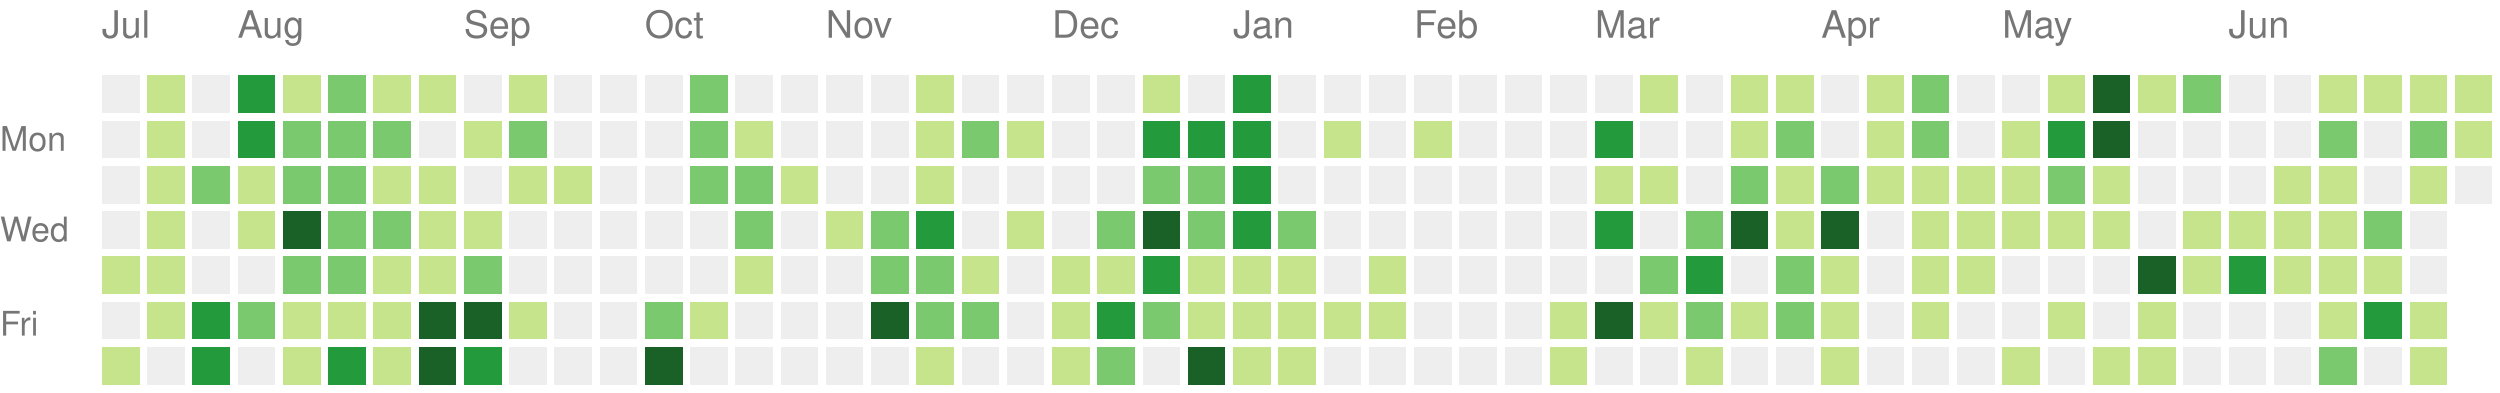
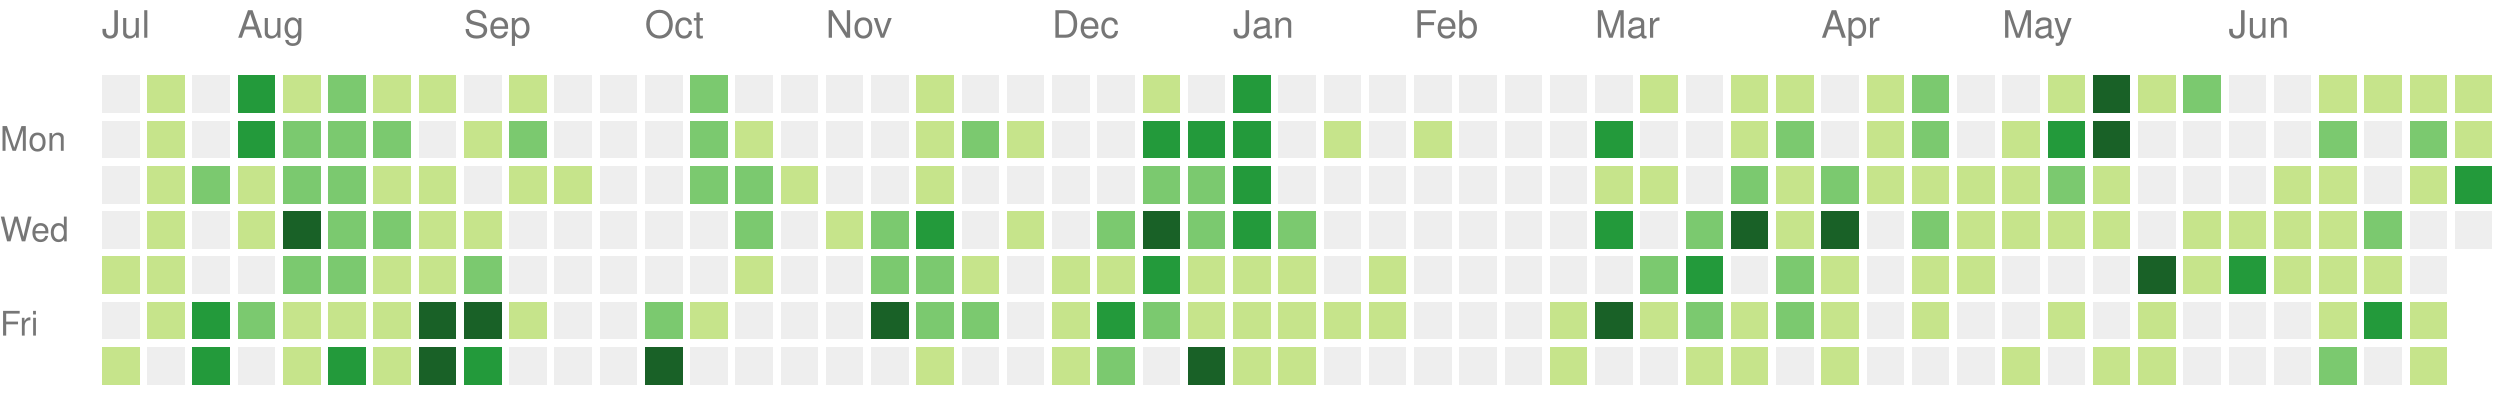
<svg xmlns="http://www.w3.org/2000/svg" version="1.1" width="663" height="104">
  <rect style="fill:#eeeeee;shape-rendering:crispedges;" data-score="0" data-date="2025-07-13" x="27" y="20" width="10" height="10" />
  <rect style="fill:#c6e48b;shape-rendering:crispedges;" data-score="1" data-date="2025-07-20" x="39" y="20" width="10" height="10" />
  <rect style="fill:#eeeeee;shape-rendering:crispedges;" data-score="0" data-date="2025-07-27" x="51" y="20" width="10" height="10" />
  <rect style="fill:#239a3b;shape-rendering:crispedges;" data-score="3" data-date="2025-08-03" x="63" y="20" width="10" height="10" />
  <rect style="fill:#c6e48b;shape-rendering:crispedges;" data-score="1" data-date="2025-08-10" x="75" y="20" width="10" height="10" />
  <rect style="fill:#7bc96f;shape-rendering:crispedges;" data-score="2" data-date="2025-08-17" x="87" y="20" width="10" height="10" />
  <rect style="fill:#c6e48b;shape-rendering:crispedges;" data-score="1" data-date="2025-08-24" x="99" y="20" width="10" height="10" />
  <rect style="fill:#c6e48b;shape-rendering:crispedges;" data-score="1" data-date="2025-08-31" x="111" y="20" width="10" height="10" />
  <rect style="fill:#eeeeee;shape-rendering:crispedges;" data-score="0" data-date="2025-09-07" x="123" y="20" width="10" height="10" />
  <rect style="fill:#c6e48b;shape-rendering:crispedges;" data-score="1" data-date="2025-09-14" x="135" y="20" width="10" height="10" />
  <rect style="fill:#eeeeee;shape-rendering:crispedges;" data-score="0" data-date="2025-09-21" x="147" y="20" width="10" height="10" />
  <rect style="fill:#eeeeee;shape-rendering:crispedges;" data-score="0" data-date="2025-09-28" x="159" y="20" width="10" height="10" />
  <rect style="fill:#eeeeee;shape-rendering:crispedges;" data-score="0" data-date="2025-10-05" x="171" y="20" width="10" height="10" />
  <rect style="fill:#7bc96f;shape-rendering:crispedges;" data-score="2" data-date="2025-10-12" x="183" y="20" width="10" height="10" />
  <rect style="fill:#eeeeee;shape-rendering:crispedges;" data-score="0" data-date="2025-10-19" x="195" y="20" width="10" height="10" />
  <rect style="fill:#eeeeee;shape-rendering:crispedges;" data-score="0" data-date="2025-10-26" x="207" y="20" width="10" height="10" />
  <rect style="fill:#eeeeee;shape-rendering:crispedges;" data-score="0" data-date="2025-11-02" x="219" y="20" width="10" height="10" />
  <rect style="fill:#eeeeee;shape-rendering:crispedges;" data-score="0" data-date="2025-11-09" x="231" y="20" width="10" height="10" />
  <rect style="fill:#c6e48b;shape-rendering:crispedges;" data-score="1" data-date="2025-11-16" x="243" y="20" width="10" height="10" />
  <rect style="fill:#eeeeee;shape-rendering:crispedges;" data-score="0" data-date="2025-11-23" x="255" y="20" width="10" height="10" />
  <rect style="fill:#eeeeee;shape-rendering:crispedges;" data-score="0" data-date="2025-11-30" x="267" y="20" width="10" height="10" />
  <rect style="fill:#eeeeee;shape-rendering:crispedges;" data-score="0" data-date="2025-12-07" x="279" y="20" width="10" height="10" />
  <rect style="fill:#eeeeee;shape-rendering:crispedges;" data-score="0" data-date="2025-12-14" x="291" y="20" width="10" height="10" />
  <rect style="fill:#c6e48b;shape-rendering:crispedges;" data-score="1" data-date="2025-12-21" x="303" y="20" width="10" height="10" />
  <rect style="fill:#eeeeee;shape-rendering:crispedges;" data-score="0" data-date="2025-12-28" x="315" y="20" width="10" height="10" />
  <rect style="fill:#239a3b;shape-rendering:crispedges;" data-score="3" data-date="2026-01-04" x="327" y="20" width="10" height="10" />
  <rect style="fill:#eeeeee;shape-rendering:crispedges;" data-score="0" data-date="2026-01-11" x="339" y="20" width="10" height="10" />
  <rect style="fill:#eeeeee;shape-rendering:crispedges;" data-score="0" data-date="2026-01-18" x="351" y="20" width="10" height="10" />
  <rect style="fill:#eeeeee;shape-rendering:crispedges;" data-score="0" data-date="2026-01-25" x="363" y="20" width="10" height="10" />
  <rect style="fill:#eeeeee;shape-rendering:crispedges;" data-score="0" data-date="2026-02-01" x="375" y="20" width="10" height="10" />
  <rect style="fill:#eeeeee;shape-rendering:crispedges;" data-score="0" data-date="2026-02-08" x="387" y="20" width="10" height="10" />
  <rect style="fill:#eeeeee;shape-rendering:crispedges;" data-score="0" data-date="2026-02-15" x="399" y="20" width="10" height="10" />
  <rect style="fill:#eeeeee;shape-rendering:crispedges;" data-score="0" data-date="2026-02-22" x="411" y="20" width="10" height="10" />
  <rect style="fill:#eeeeee;shape-rendering:crispedges;" data-score="0" data-date="2026-03-01" x="423" y="20" width="10" height="10" />
  <rect style="fill:#c6e48b;shape-rendering:crispedges;" data-score="1" data-date="2026-03-08" x="435" y="20" width="10" height="10" />
  <rect style="fill:#eeeeee;shape-rendering:crispedges;" data-score="0" data-date="2026-03-15" x="447" y="20" width="10" height="10" />
  <rect style="fill:#c6e48b;shape-rendering:crispedges;" data-score="1" data-date="2026-03-22" x="459" y="20" width="10" height="10" />
  <rect style="fill:#c6e48b;shape-rendering:crispedges;" data-score="1" data-date="2026-03-29" x="471" y="20" width="10" height="10" />
  <rect style="fill:#eeeeee;shape-rendering:crispedges;" data-score="0" data-date="2026-04-05" x="483" y="20" width="10" height="10" />
  <rect style="fill:#c6e48b;shape-rendering:crispedges;" data-score="1" data-date="2026-04-12" x="495" y="20" width="10" height="10" />
  <rect style="fill:#7bc96f;shape-rendering:crispedges;" data-score="2" data-date="2026-04-19" x="507" y="20" width="10" height="10" />
  <rect style="fill:#eeeeee;shape-rendering:crispedges;" data-score="0" data-date="2026-04-26" x="519" y="20" width="10" height="10" />
  <rect style="fill:#eeeeee;shape-rendering:crispedges;" data-score="0" data-date="2026-05-03" x="531" y="20" width="10" height="10" />
  <rect style="fill:#c6e48b;shape-rendering:crispedges;" data-score="1" data-date="2026-05-10" x="543" y="20" width="10" height="10" />
  <rect style="fill:#196127;shape-rendering:crispedges;" data-score="4" data-date="2026-05-17" x="555" y="20" width="10" height="10" />
  <rect style="fill:#c6e48b;shape-rendering:crispedges;" data-score="1" data-date="2026-05-24" x="567" y="20" width="10" height="10" />
  <rect style="fill:#7bc96f;shape-rendering:crispedges;" data-score="2" data-date="2026-05-31" x="579" y="20" width="10" height="10" />
  <rect style="fill:#eeeeee;shape-rendering:crispedges;" data-score="0" data-date="2026-06-07" x="591" y="20" width="10" height="10" />
  <rect style="fill:#eeeeee;shape-rendering:crispedges;" data-score="0" data-date="2026-06-14" x="603" y="20" width="10" height="10" />
  <rect style="fill:#c6e48b;shape-rendering:crispedges;" data-score="1" data-date="2026-06-21" x="615" y="20" width="10" height="10" />
  <rect style="fill:#c6e48b;shape-rendering:crispedges;" data-score="1" data-date="2026-06-28" x="627" y="20" width="10" height="10" />
  <rect style="fill:#c6e48b;shape-rendering:crispedges;" data-score="1" data-date="2026-07-05" x="639" y="20" width="10" height="10" />
  <rect style="fill:#c6e48b;shape-rendering:crispedges;" data-score="1" data-date="2026-07-12" x="651" y="20" width="10" height="10" />
  <rect style="fill:#eeeeee;shape-rendering:crispedges;" data-score="0" data-date="2025-07-14" x="27" y="32" width="10" height="10" />
  <rect style="fill:#c6e48b;shape-rendering:crispedges;" data-score="1" data-date="2025-07-21" x="39" y="32" width="10" height="10" />
  <rect style="fill:#eeeeee;shape-rendering:crispedges;" data-score="0" data-date="2025-07-28" x="51" y="32" width="10" height="10" />
  <rect style="fill:#239a3b;shape-rendering:crispedges;" data-score="3" data-date="2025-08-04" x="63" y="32" width="10" height="10" />
  <rect style="fill:#7bc96f;shape-rendering:crispedges;" data-score="2" data-date="2025-08-11" x="75" y="32" width="10" height="10" />
  <rect style="fill:#7bc96f;shape-rendering:crispedges;" data-score="2" data-date="2025-08-18" x="87" y="32" width="10" height="10" />
  <rect style="fill:#7bc96f;shape-rendering:crispedges;" data-score="2" data-date="2025-08-25" x="99" y="32" width="10" height="10" />
  <rect style="fill:#eeeeee;shape-rendering:crispedges;" data-score="0" data-date="2025-09-01" x="111" y="32" width="10" height="10" />
  <rect style="fill:#c6e48b;shape-rendering:crispedges;" data-score="1" data-date="2025-09-08" x="123" y="32" width="10" height="10" />
  <rect style="fill:#7bc96f;shape-rendering:crispedges;" data-score="2" data-date="2025-09-15" x="135" y="32" width="10" height="10" />
  <rect style="fill:#eeeeee;shape-rendering:crispedges;" data-score="0" data-date="2025-09-22" x="147" y="32" width="10" height="10" />
  <rect style="fill:#eeeeee;shape-rendering:crispedges;" data-score="0" data-date="2025-09-29" x="159" y="32" width="10" height="10" />
  <rect style="fill:#eeeeee;shape-rendering:crispedges;" data-score="0" data-date="2025-10-06" x="171" y="32" width="10" height="10" />
  <rect style="fill:#7bc96f;shape-rendering:crispedges;" data-score="2" data-date="2025-10-13" x="183" y="32" width="10" height="10" />
  <rect style="fill:#c6e48b;shape-rendering:crispedges;" data-score="1" data-date="2025-10-20" x="195" y="32" width="10" height="10" />
  <rect style="fill:#eeeeee;shape-rendering:crispedges;" data-score="0" data-date="2025-10-27" x="207" y="32" width="10" height="10" />
  <rect style="fill:#eeeeee;shape-rendering:crispedges;" data-score="0" data-date="2025-11-03" x="219" y="32" width="10" height="10" />
  <rect style="fill:#eeeeee;shape-rendering:crispedges;" data-score="0" data-date="2025-11-10" x="231" y="32" width="10" height="10" />
  <rect style="fill:#c6e48b;shape-rendering:crispedges;" data-score="1" data-date="2025-11-17" x="243" y="32" width="10" height="10" />
  <rect style="fill:#7bc96f;shape-rendering:crispedges;" data-score="2" data-date="2025-11-24" x="255" y="32" width="10" height="10" />
  <rect style="fill:#c6e48b;shape-rendering:crispedges;" data-score="1" data-date="2025-12-01" x="267" y="32" width="10" height="10" />
  <rect style="fill:#eeeeee;shape-rendering:crispedges;" data-score="0" data-date="2025-12-08" x="279" y="32" width="10" height="10" />
  <rect style="fill:#eeeeee;shape-rendering:crispedges;" data-score="0" data-date="2025-12-15" x="291" y="32" width="10" height="10" />
  <rect style="fill:#239a3b;shape-rendering:crispedges;" data-score="3" data-date="2025-12-22" x="303" y="32" width="10" height="10" />
  <rect style="fill:#239a3b;shape-rendering:crispedges;" data-score="3" data-date="2025-12-29" x="315" y="32" width="10" height="10" />
  <rect style="fill:#239a3b;shape-rendering:crispedges;" data-score="3" data-date="2026-01-05" x="327" y="32" width="10" height="10" />
  <rect style="fill:#eeeeee;shape-rendering:crispedges;" data-score="0" data-date="2026-01-12" x="339" y="32" width="10" height="10" />
  <rect style="fill:#c6e48b;shape-rendering:crispedges;" data-score="1" data-date="2026-01-19" x="351" y="32" width="10" height="10" />
  <rect style="fill:#eeeeee;shape-rendering:crispedges;" data-score="0" data-date="2026-01-26" x="363" y="32" width="10" height="10" />
  <rect style="fill:#c6e48b;shape-rendering:crispedges;" data-score="1" data-date="2026-02-02" x="375" y="32" width="10" height="10" />
  <rect style="fill:#eeeeee;shape-rendering:crispedges;" data-score="0" data-date="2026-02-09" x="387" y="32" width="10" height="10" />
  <rect style="fill:#eeeeee;shape-rendering:crispedges;" data-score="0" data-date="2026-02-16" x="399" y="32" width="10" height="10" />
  <rect style="fill:#eeeeee;shape-rendering:crispedges;" data-score="0" data-date="2026-02-23" x="411" y="32" width="10" height="10" />
  <rect style="fill:#239a3b;shape-rendering:crispedges;" data-score="3" data-date="2026-03-02" x="423" y="32" width="10" height="10" />
  <rect style="fill:#eeeeee;shape-rendering:crispedges;" data-score="0" data-date="2026-03-09" x="435" y="32" width="10" height="10" />
  <rect style="fill:#eeeeee;shape-rendering:crispedges;" data-score="0" data-date="2026-03-16" x="447" y="32" width="10" height="10" />
  <rect style="fill:#c6e48b;shape-rendering:crispedges;" data-score="1" data-date="2026-03-23" x="459" y="32" width="10" height="10" />
  <rect style="fill:#7bc96f;shape-rendering:crispedges;" data-score="2" data-date="2026-03-30" x="471" y="32" width="10" height="10" />
  <rect style="fill:#eeeeee;shape-rendering:crispedges;" data-score="0" data-date="2026-04-06" x="483" y="32" width="10" height="10" />
  <rect style="fill:#c6e48b;shape-rendering:crispedges;" data-score="1" data-date="2026-04-13" x="495" y="32" width="10" height="10" />
  <rect style="fill:#7bc96f;shape-rendering:crispedges;" data-score="2" data-date="2026-04-20" x="507" y="32" width="10" height="10" />
  <rect style="fill:#eeeeee;shape-rendering:crispedges;" data-score="0" data-date="2026-04-27" x="519" y="32" width="10" height="10" />
  <rect style="fill:#c6e48b;shape-rendering:crispedges;" data-score="1" data-date="2026-05-04" x="531" y="32" width="10" height="10" />
  <rect style="fill:#239a3b;shape-rendering:crispedges;" data-score="3" data-date="2026-05-11" x="543" y="32" width="10" height="10" />
  <rect style="fill:#196127;shape-rendering:crispedges;" data-score="4" data-date="2026-05-18" x="555" y="32" width="10" height="10" />
  <rect style="fill:#eeeeee;shape-rendering:crispedges;" data-score="0" data-date="2026-05-25" x="567" y="32" width="10" height="10" />
  <rect style="fill:#eeeeee;shape-rendering:crispedges;" data-score="0" data-date="2026-06-01" x="579" y="32" width="10" height="10" />
  <rect style="fill:#eeeeee;shape-rendering:crispedges;" data-score="0" data-date="2026-06-08" x="591" y="32" width="10" height="10" />
  <rect style="fill:#eeeeee;shape-rendering:crispedges;" data-score="0" data-date="2026-06-15" x="603" y="32" width="10" height="10" />
  <rect style="fill:#7bc96f;shape-rendering:crispedges;" data-score="2" data-date="2026-06-22" x="615" y="32" width="10" height="10" />
  <rect style="fill:#eeeeee;shape-rendering:crispedges;" data-score="0" data-date="2026-06-29" x="627" y="32" width="10" height="10" />
  <rect style="fill:#7bc96f;shape-rendering:crispedges;" data-score="2" data-date="2026-07-06" x="639" y="32" width="10" height="10" />
  <rect style="fill:#c6e48b;shape-rendering:crispedges;" data-score="1" data-date="2026-07-13" x="651" y="32" width="10" height="10" />
  <rect style="fill:#eeeeee;shape-rendering:crispedges;" data-score="0" data-date="2025-07-15" x="27" y="44" width="10" height="10" />
  <rect style="fill:#c6e48b;shape-rendering:crispedges;" data-score="1" data-date="2025-07-22" x="39" y="44" width="10" height="10" />
  <rect style="fill:#7bc96f;shape-rendering:crispedges;" data-score="2" data-date="2025-07-29" x="51" y="44" width="10" height="10" />
  <rect style="fill:#c6e48b;shape-rendering:crispedges;" data-score="1" data-date="2025-08-05" x="63" y="44" width="10" height="10" />
  <rect style="fill:#7bc96f;shape-rendering:crispedges;" data-score="2" data-date="2025-08-12" x="75" y="44" width="10" height="10" />
  <rect style="fill:#7bc96f;shape-rendering:crispedges;" data-score="2" data-date="2025-08-19" x="87" y="44" width="10" height="10" />
  <rect style="fill:#c6e48b;shape-rendering:crispedges;" data-score="1" data-date="2025-08-26" x="99" y="44" width="10" height="10" />
  <rect style="fill:#c6e48b;shape-rendering:crispedges;" data-score="1" data-date="2025-09-02" x="111" y="44" width="10" height="10" />
  <rect style="fill:#eeeeee;shape-rendering:crispedges;" data-score="0" data-date="2025-09-09" x="123" y="44" width="10" height="10" />
  <rect style="fill:#c6e48b;shape-rendering:crispedges;" data-score="1" data-date="2025-09-16" x="135" y="44" width="10" height="10" />
  <rect style="fill:#c6e48b;shape-rendering:crispedges;" data-score="1" data-date="2025-09-23" x="147" y="44" width="10" height="10" />
  <rect style="fill:#eeeeee;shape-rendering:crispedges;" data-score="0" data-date="2025-09-30" x="159" y="44" width="10" height="10" />
  <rect style="fill:#eeeeee;shape-rendering:crispedges;" data-score="0" data-date="2025-10-07" x="171" y="44" width="10" height="10" />
  <rect style="fill:#7bc96f;shape-rendering:crispedges;" data-score="2" data-date="2025-10-14" x="183" y="44" width="10" height="10" />
  <rect style="fill:#7bc96f;shape-rendering:crispedges;" data-score="2" data-date="2025-10-21" x="195" y="44" width="10" height="10" />
  <rect style="fill:#c6e48b;shape-rendering:crispedges;" data-score="1" data-date="2025-10-28" x="207" y="44" width="10" height="10" />
  <rect style="fill:#eeeeee;shape-rendering:crispedges;" data-score="0" data-date="2025-11-04" x="219" y="44" width="10" height="10" />
  <rect style="fill:#eeeeee;shape-rendering:crispedges;" data-score="0" data-date="2025-11-11" x="231" y="44" width="10" height="10" />
  <rect style="fill:#c6e48b;shape-rendering:crispedges;" data-score="1" data-date="2025-11-18" x="243" y="44" width="10" height="10" />
  <rect style="fill:#eeeeee;shape-rendering:crispedges;" data-score="0" data-date="2025-11-25" x="255" y="44" width="10" height="10" />
  <rect style="fill:#eeeeee;shape-rendering:crispedges;" data-score="0" data-date="2025-12-02" x="267" y="44" width="10" height="10" />
  <rect style="fill:#eeeeee;shape-rendering:crispedges;" data-score="0" data-date="2025-12-09" x="279" y="44" width="10" height="10" />
  <rect style="fill:#eeeeee;shape-rendering:crispedges;" data-score="0" data-date="2025-12-16" x="291" y="44" width="10" height="10" />
  <rect style="fill:#7bc96f;shape-rendering:crispedges;" data-score="2" data-date="2025-12-23" x="303" y="44" width="10" height="10" />
  <rect style="fill:#7bc96f;shape-rendering:crispedges;" data-score="2" data-date="2025-12-30" x="315" y="44" width="10" height="10" />
  <rect style="fill:#239a3b;shape-rendering:crispedges;" data-score="3" data-date="2026-01-06" x="327" y="44" width="10" height="10" />
  <rect style="fill:#eeeeee;shape-rendering:crispedges;" data-score="0" data-date="2026-01-13" x="339" y="44" width="10" height="10" />
  <rect style="fill:#eeeeee;shape-rendering:crispedges;" data-score="0" data-date="2026-01-20" x="351" y="44" width="10" height="10" />
  <rect style="fill:#eeeeee;shape-rendering:crispedges;" data-score="0" data-date="2026-01-27" x="363" y="44" width="10" height="10" />
  <rect style="fill:#eeeeee;shape-rendering:crispedges;" data-score="0" data-date="2026-02-03" x="375" y="44" width="10" height="10" />
  <rect style="fill:#eeeeee;shape-rendering:crispedges;" data-score="0" data-date="2026-02-10" x="387" y="44" width="10" height="10" />
  <rect style="fill:#eeeeee;shape-rendering:crispedges;" data-score="0" data-date="2026-02-17" x="399" y="44" width="10" height="10" />
  <rect style="fill:#eeeeee;shape-rendering:crispedges;" data-score="0" data-date="2026-02-24" x="411" y="44" width="10" height="10" />
  <rect style="fill:#c6e48b;shape-rendering:crispedges;" data-score="1" data-date="2026-03-03" x="423" y="44" width="10" height="10" />
  <rect style="fill:#c6e48b;shape-rendering:crispedges;" data-score="1" data-date="2026-03-10" x="435" y="44" width="10" height="10" />
  <rect style="fill:#eeeeee;shape-rendering:crispedges;" data-score="0" data-date="2026-03-17" x="447" y="44" width="10" height="10" />
  <rect style="fill:#7bc96f;shape-rendering:crispedges;" data-score="2" data-date="2026-03-24" x="459" y="44" width="10" height="10" />
  <rect style="fill:#c6e48b;shape-rendering:crispedges;" data-score="1" data-date="2026-03-31" x="471" y="44" width="10" height="10" />
  <rect style="fill:#7bc96f;shape-rendering:crispedges;" data-score="2" data-date="2026-04-07" x="483" y="44" width="10" height="10" />
  <rect style="fill:#c6e48b;shape-rendering:crispedges;" data-score="1" data-date="2026-04-14" x="495" y="44" width="10" height="10" />
  <rect style="fill:#c6e48b;shape-rendering:crispedges;" data-score="1" data-date="2026-04-21" x="507" y="44" width="10" height="10" />
  <rect style="fill:#c6e48b;shape-rendering:crispedges;" data-score="1" data-date="2026-04-28" x="519" y="44" width="10" height="10" />
  <rect style="fill:#c6e48b;shape-rendering:crispedges;" data-score="1" data-date="2026-05-05" x="531" y="44" width="10" height="10" />
  <rect style="fill:#7bc96f;shape-rendering:crispedges;" data-score="2" data-date="2026-05-12" x="543" y="44" width="10" height="10" />
  <rect style="fill:#c6e48b;shape-rendering:crispedges;" data-score="1" data-date="2026-05-19" x="555" y="44" width="10" height="10" />
  <rect style="fill:#eeeeee;shape-rendering:crispedges;" data-score="0" data-date="2026-05-26" x="567" y="44" width="10" height="10" />
  <rect style="fill:#eeeeee;shape-rendering:crispedges;" data-score="0" data-date="2026-06-02" x="579" y="44" width="10" height="10" />
  <rect style="fill:#eeeeee;shape-rendering:crispedges;" data-score="0" data-date="2026-06-09" x="591" y="44" width="10" height="10" />
  <rect style="fill:#c6e48b;shape-rendering:crispedges;" data-score="1" data-date="2026-06-16" x="603" y="44" width="10" height="10" />
  <rect style="fill:#c6e48b;shape-rendering:crispedges;" data-score="1" data-date="2026-06-23" x="615" y="44" width="10" height="10" />
  <rect style="fill:#eeeeee;shape-rendering:crispedges;" data-score="0" data-date="2026-06-30" x="627" y="44" width="10" height="10" />
  <rect style="fill:#c6e48b;shape-rendering:crispedges;" data-score="1" data-date="2026-07-07" x="639" y="44" width="10" height="10" />
-   <rect style="fill:#eeeeee;shape-rendering:crispedges;" data-score="0" data-date="2026-07-14" x="651" y="44" width="10" height="10" />
+   <rect style="fill:#239a3b;shape-rendering:crispedges;" data-score="3" data-date="2026-07-14" x="651" y="44" width="10" height="10" />
  <rect style="fill:#eeeeee;shape-rendering:crispedges;" data-score="0" data-date="2025-07-16" x="27" y="56" width="10" height="10" />
  <rect style="fill:#c6e48b;shape-rendering:crispedges;" data-score="1" data-date="2025-07-23" x="39" y="56" width="10" height="10" />
  <rect style="fill:#eeeeee;shape-rendering:crispedges;" data-score="0" data-date="2025-07-30" x="51" y="56" width="10" height="10" />
  <rect style="fill:#c6e48b;shape-rendering:crispedges;" data-score="1" data-date="2025-08-06" x="63" y="56" width="10" height="10" />
  <rect style="fill:#196127;shape-rendering:crispedges;" data-score="4" data-date="2025-08-13" x="75" y="56" width="10" height="10" />
  <rect style="fill:#7bc96f;shape-rendering:crispedges;" data-score="2" data-date="2025-08-20" x="87" y="56" width="10" height="10" />
  <rect style="fill:#7bc96f;shape-rendering:crispedges;" data-score="2" data-date="2025-08-27" x="99" y="56" width="10" height="10" />
  <rect style="fill:#c6e48b;shape-rendering:crispedges;" data-score="1" data-date="2025-09-03" x="111" y="56" width="10" height="10" />
  <rect style="fill:#c6e48b;shape-rendering:crispedges;" data-score="1" data-date="2025-09-10" x="123" y="56" width="10" height="10" />
  <rect style="fill:#eeeeee;shape-rendering:crispedges;" data-score="0" data-date="2025-09-17" x="135" y="56" width="10" height="10" />
  <rect style="fill:#eeeeee;shape-rendering:crispedges;" data-score="0" data-date="2025-09-24" x="147" y="56" width="10" height="10" />
  <rect style="fill:#eeeeee;shape-rendering:crispedges;" data-score="0" data-date="2025-10-01" x="159" y="56" width="10" height="10" />
  <rect style="fill:#eeeeee;shape-rendering:crispedges;" data-score="0" data-date="2025-10-08" x="171" y="56" width="10" height="10" />
  <rect style="fill:#eeeeee;shape-rendering:crispedges;" data-score="0" data-date="2025-10-15" x="183" y="56" width="10" height="10" />
  <rect style="fill:#7bc96f;shape-rendering:crispedges;" data-score="2" data-date="2025-10-22" x="195" y="56" width="10" height="10" />
  <rect style="fill:#eeeeee;shape-rendering:crispedges;" data-score="0" data-date="2025-10-29" x="207" y="56" width="10" height="10" />
  <rect style="fill:#c6e48b;shape-rendering:crispedges;" data-score="1" data-date="2025-11-05" x="219" y="56" width="10" height="10" />
  <rect style="fill:#7bc96f;shape-rendering:crispedges;" data-score="2" data-date="2025-11-12" x="231" y="56" width="10" height="10" />
  <rect style="fill:#239a3b;shape-rendering:crispedges;" data-score="3" data-date="2025-11-19" x="243" y="56" width="10" height="10" />
  <rect style="fill:#eeeeee;shape-rendering:crispedges;" data-score="0" data-date="2025-11-26" x="255" y="56" width="10" height="10" />
  <rect style="fill:#c6e48b;shape-rendering:crispedges;" data-score="1" data-date="2025-12-03" x="267" y="56" width="10" height="10" />
  <rect style="fill:#eeeeee;shape-rendering:crispedges;" data-score="0" data-date="2025-12-10" x="279" y="56" width="10" height="10" />
  <rect style="fill:#7bc96f;shape-rendering:crispedges;" data-score="2" data-date="2025-12-17" x="291" y="56" width="10" height="10" />
  <rect style="fill:#196127;shape-rendering:crispedges;" data-score="4" data-date="2025-12-24" x="303" y="56" width="10" height="10" />
  <rect style="fill:#7bc96f;shape-rendering:crispedges;" data-score="2" data-date="2025-12-31" x="315" y="56" width="10" height="10" />
  <rect style="fill:#239a3b;shape-rendering:crispedges;" data-score="3" data-date="2026-01-07" x="327" y="56" width="10" height="10" />
  <rect style="fill:#7bc96f;shape-rendering:crispedges;" data-score="2" data-date="2026-01-14" x="339" y="56" width="10" height="10" />
  <rect style="fill:#eeeeee;shape-rendering:crispedges;" data-score="0" data-date="2026-01-21" x="351" y="56" width="10" height="10" />
  <rect style="fill:#eeeeee;shape-rendering:crispedges;" data-score="0" data-date="2026-01-28" x="363" y="56" width="10" height="10" />
  <rect style="fill:#eeeeee;shape-rendering:crispedges;" data-score="0" data-date="2026-02-04" x="375" y="56" width="10" height="10" />
  <rect style="fill:#eeeeee;shape-rendering:crispedges;" data-score="0" data-date="2026-02-11" x="387" y="56" width="10" height="10" />
  <rect style="fill:#eeeeee;shape-rendering:crispedges;" data-score="0" data-date="2026-02-18" x="399" y="56" width="10" height="10" />
  <rect style="fill:#eeeeee;shape-rendering:crispedges;" data-score="0" data-date="2026-02-25" x="411" y="56" width="10" height="10" />
  <rect style="fill:#239a3b;shape-rendering:crispedges;" data-score="3" data-date="2026-03-04" x="423" y="56" width="10" height="10" />
  <rect style="fill:#eeeeee;shape-rendering:crispedges;" data-score="0" data-date="2026-03-11" x="435" y="56" width="10" height="10" />
  <rect style="fill:#7bc96f;shape-rendering:crispedges;" data-score="2" data-date="2026-03-18" x="447" y="56" width="10" height="10" />
  <rect style="fill:#196127;shape-rendering:crispedges;" data-score="4" data-date="2026-03-25" x="459" y="56" width="10" height="10" />
  <rect style="fill:#c6e48b;shape-rendering:crispedges;" data-score="1" data-date="2026-04-01" x="471" y="56" width="10" height="10" />
  <rect style="fill:#196127;shape-rendering:crispedges;" data-score="4" data-date="2026-04-08" x="483" y="56" width="10" height="10" />
  <rect style="fill:#eeeeee;shape-rendering:crispedges;" data-score="0" data-date="2026-04-15" x="495" y="56" width="10" height="10" />
-   <rect style="fill:#c6e48b;shape-rendering:crispedges;" data-score="1" data-date="2026-04-22" x="507" y="56" width="10" height="10" />
+   <rect style="fill:#7bc96f;shape-rendering:crispedges;" data-score="2" data-date="2026-04-22" x="507" y="56" width="10" height="10" />
  <rect style="fill:#c6e48b;shape-rendering:crispedges;" data-score="1" data-date="2026-04-29" x="519" y="56" width="10" height="10" />
  <rect style="fill:#c6e48b;shape-rendering:crispedges;" data-score="1" data-date="2026-05-06" x="531" y="56" width="10" height="10" />
  <rect style="fill:#c6e48b;shape-rendering:crispedges;" data-score="1" data-date="2026-05-13" x="543" y="56" width="10" height="10" />
  <rect style="fill:#c6e48b;shape-rendering:crispedges;" data-score="1" data-date="2026-05-20" x="555" y="56" width="10" height="10" />
  <rect style="fill:#eeeeee;shape-rendering:crispedges;" data-score="0" data-date="2026-05-27" x="567" y="56" width="10" height="10" />
  <rect style="fill:#c6e48b;shape-rendering:crispedges;" data-score="1" data-date="2026-06-03" x="579" y="56" width="10" height="10" />
  <rect style="fill:#c6e48b;shape-rendering:crispedges;" data-score="1" data-date="2026-06-10" x="591" y="56" width="10" height="10" />
  <rect style="fill:#c6e48b;shape-rendering:crispedges;" data-score="1" data-date="2026-06-17" x="603" y="56" width="10" height="10" />
  <rect style="fill:#c6e48b;shape-rendering:crispedges;" data-score="1" data-date="2026-06-24" x="615" y="56" width="10" height="10" />
  <rect style="fill:#7bc96f;shape-rendering:crispedges;" data-score="2" data-date="2026-07-01" x="627" y="56" width="10" height="10" />
  <rect style="fill:#eeeeee;shape-rendering:crispedges;" data-score="0" data-date="2026-07-08" x="639" y="56" width="10" height="10" />
+   <rect style="fill:#eeeeee;shape-rendering:crispedges;" data-score="0" data-date="2026-07-15" x="651" y="56" width="10" height="10" />
  <rect style="fill:#c6e48b;shape-rendering:crispedges;" data-score="1" data-date="2025-07-17" x="27" y="68" width="10" height="10" />
  <rect style="fill:#c6e48b;shape-rendering:crispedges;" data-score="1" data-date="2025-07-24" x="39" y="68" width="10" height="10" />
  <rect style="fill:#eeeeee;shape-rendering:crispedges;" data-score="0" data-date="2025-07-31" x="51" y="68" width="10" height="10" />
  <rect style="fill:#eeeeee;shape-rendering:crispedges;" data-score="0" data-date="2025-08-07" x="63" y="68" width="10" height="10" />
  <rect style="fill:#7bc96f;shape-rendering:crispedges;" data-score="2" data-date="2025-08-14" x="75" y="68" width="10" height="10" />
  <rect style="fill:#7bc96f;shape-rendering:crispedges;" data-score="2" data-date="2025-08-21" x="87" y="68" width="10" height="10" />
  <rect style="fill:#c6e48b;shape-rendering:crispedges;" data-score="1" data-date="2025-08-28" x="99" y="68" width="10" height="10" />
  <rect style="fill:#c6e48b;shape-rendering:crispedges;" data-score="1" data-date="2025-09-04" x="111" y="68" width="10" height="10" />
  <rect style="fill:#7bc96f;shape-rendering:crispedges;" data-score="2" data-date="2025-09-11" x="123" y="68" width="10" height="10" />
  <rect style="fill:#eeeeee;shape-rendering:crispedges;" data-score="0" data-date="2025-09-18" x="135" y="68" width="10" height="10" />
  <rect style="fill:#eeeeee;shape-rendering:crispedges;" data-score="0" data-date="2025-09-25" x="147" y="68" width="10" height="10" />
  <rect style="fill:#eeeeee;shape-rendering:crispedges;" data-score="0" data-date="2025-10-02" x="159" y="68" width="10" height="10" />
  <rect style="fill:#eeeeee;shape-rendering:crispedges;" data-score="0" data-date="2025-10-09" x="171" y="68" width="10" height="10" />
  <rect style="fill:#eeeeee;shape-rendering:crispedges;" data-score="0" data-date="2025-10-16" x="183" y="68" width="10" height="10" />
  <rect style="fill:#c6e48b;shape-rendering:crispedges;" data-score="1" data-date="2025-10-23" x="195" y="68" width="10" height="10" />
  <rect style="fill:#eeeeee;shape-rendering:crispedges;" data-score="0" data-date="2025-10-30" x="207" y="68" width="10" height="10" />
  <rect style="fill:#eeeeee;shape-rendering:crispedges;" data-score="0" data-date="2025-11-06" x="219" y="68" width="10" height="10" />
  <rect style="fill:#7bc96f;shape-rendering:crispedges;" data-score="2" data-date="2025-11-13" x="231" y="68" width="10" height="10" />
  <rect style="fill:#7bc96f;shape-rendering:crispedges;" data-score="2" data-date="2025-11-20" x="243" y="68" width="10" height="10" />
  <rect style="fill:#c6e48b;shape-rendering:crispedges;" data-score="1" data-date="2025-11-27" x="255" y="68" width="10" height="10" />
  <rect style="fill:#eeeeee;shape-rendering:crispedges;" data-score="0" data-date="2025-12-04" x="267" y="68" width="10" height="10" />
  <rect style="fill:#c6e48b;shape-rendering:crispedges;" data-score="1" data-date="2025-12-11" x="279" y="68" width="10" height="10" />
  <rect style="fill:#c6e48b;shape-rendering:crispedges;" data-score="1" data-date="2025-12-18" x="291" y="68" width="10" height="10" />
  <rect style="fill:#239a3b;shape-rendering:crispedges;" data-score="3" data-date="2025-12-25" x="303" y="68" width="10" height="10" />
  <rect style="fill:#c6e48b;shape-rendering:crispedges;" data-score="1" data-date="2026-01-01" x="315" y="68" width="10" height="10" />
  <rect style="fill:#c6e48b;shape-rendering:crispedges;" data-score="1" data-date="2026-01-08" x="327" y="68" width="10" height="10" />
  <rect style="fill:#c6e48b;shape-rendering:crispedges;" data-score="1" data-date="2026-01-15" x="339" y="68" width="10" height="10" />
  <rect style="fill:#eeeeee;shape-rendering:crispedges;" data-score="0" data-date="2026-01-22" x="351" y="68" width="10" height="10" />
  <rect style="fill:#c6e48b;shape-rendering:crispedges;" data-score="1" data-date="2026-01-29" x="363" y="68" width="10" height="10" />
  <rect style="fill:#eeeeee;shape-rendering:crispedges;" data-score="0" data-date="2026-02-05" x="375" y="68" width="10" height="10" />
  <rect style="fill:#eeeeee;shape-rendering:crispedges;" data-score="0" data-date="2026-02-12" x="387" y="68" width="10" height="10" />
  <rect style="fill:#eeeeee;shape-rendering:crispedges;" data-score="0" data-date="2026-02-19" x="399" y="68" width="10" height="10" />
  <rect style="fill:#eeeeee;shape-rendering:crispedges;" data-score="0" data-date="2026-02-26" x="411" y="68" width="10" height="10" />
  <rect style="fill:#eeeeee;shape-rendering:crispedges;" data-score="0" data-date="2026-03-05" x="423" y="68" width="10" height="10" />
  <rect style="fill:#7bc96f;shape-rendering:crispedges;" data-score="2" data-date="2026-03-12" x="435" y="68" width="10" height="10" />
  <rect style="fill:#239a3b;shape-rendering:crispedges;" data-score="3" data-date="2026-03-19" x="447" y="68" width="10" height="10" />
  <rect style="fill:#eeeeee;shape-rendering:crispedges;" data-score="0" data-date="2026-03-26" x="459" y="68" width="10" height="10" />
  <rect style="fill:#7bc96f;shape-rendering:crispedges;" data-score="2" data-date="2026-04-02" x="471" y="68" width="10" height="10" />
  <rect style="fill:#c6e48b;shape-rendering:crispedges;" data-score="1" data-date="2026-04-09" x="483" y="68" width="10" height="10" />
  <rect style="fill:#eeeeee;shape-rendering:crispedges;" data-score="0" data-date="2026-04-16" x="495" y="68" width="10" height="10" />
  <rect style="fill:#c6e48b;shape-rendering:crispedges;" data-score="1" data-date="2026-04-23" x="507" y="68" width="10" height="10" />
  <rect style="fill:#c6e48b;shape-rendering:crispedges;" data-score="1" data-date="2026-04-30" x="519" y="68" width="10" height="10" />
  <rect style="fill:#eeeeee;shape-rendering:crispedges;" data-score="0" data-date="2026-05-07" x="531" y="68" width="10" height="10" />
  <rect style="fill:#eeeeee;shape-rendering:crispedges;" data-score="0" data-date="2026-05-14" x="543" y="68" width="10" height="10" />
  <rect style="fill:#eeeeee;shape-rendering:crispedges;" data-score="0" data-date="2026-05-21" x="555" y="68" width="10" height="10" />
  <rect style="fill:#196127;shape-rendering:crispedges;" data-score="4" data-date="2026-05-28" x="567" y="68" width="10" height="10" />
  <rect style="fill:#c6e48b;shape-rendering:crispedges;" data-score="1" data-date="2026-06-04" x="579" y="68" width="10" height="10" />
  <rect style="fill:#239a3b;shape-rendering:crispedges;" data-score="3" data-date="2026-06-11" x="591" y="68" width="10" height="10" />
  <rect style="fill:#c6e48b;shape-rendering:crispedges;" data-score="1" data-date="2026-06-18" x="603" y="68" width="10" height="10" />
  <rect style="fill:#c6e48b;shape-rendering:crispedges;" data-score="1" data-date="2026-06-25" x="615" y="68" width="10" height="10" />
  <rect style="fill:#c6e48b;shape-rendering:crispedges;" data-score="1" data-date="2026-07-02" x="627" y="68" width="10" height="10" />
  <rect style="fill:#eeeeee;shape-rendering:crispedges;" data-score="0" data-date="2026-07-09" x="639" y="68" width="10" height="10" />
  <rect style="fill:#eeeeee;shape-rendering:crispedges;" data-score="0" data-date="2025-07-18" x="27" y="80" width="10" height="10" />
  <rect style="fill:#c6e48b;shape-rendering:crispedges;" data-score="1" data-date="2025-07-25" x="39" y="80" width="10" height="10" />
  <rect style="fill:#239a3b;shape-rendering:crispedges;" data-score="3" data-date="2025-08-01" x="51" y="80" width="10" height="10" />
  <rect style="fill:#7bc96f;shape-rendering:crispedges;" data-score="2" data-date="2025-08-08" x="63" y="80" width="10" height="10" />
  <rect style="fill:#c6e48b;shape-rendering:crispedges;" data-score="1" data-date="2025-08-15" x="75" y="80" width="10" height="10" />
  <rect style="fill:#c6e48b;shape-rendering:crispedges;" data-score="1" data-date="2025-08-22" x="87" y="80" width="10" height="10" />
  <rect style="fill:#c6e48b;shape-rendering:crispedges;" data-score="1" data-date="2025-08-29" x="99" y="80" width="10" height="10" />
  <rect style="fill:#196127;shape-rendering:crispedges;" data-score="4" data-date="2025-09-05" x="111" y="80" width="10" height="10" />
  <rect style="fill:#196127;shape-rendering:crispedges;" data-score="4" data-date="2025-09-12" x="123" y="80" width="10" height="10" />
  <rect style="fill:#c6e48b;shape-rendering:crispedges;" data-score="1" data-date="2025-09-19" x="135" y="80" width="10" height="10" />
  <rect style="fill:#eeeeee;shape-rendering:crispedges;" data-score="0" data-date="2025-09-26" x="147" y="80" width="10" height="10" />
  <rect style="fill:#eeeeee;shape-rendering:crispedges;" data-score="0" data-date="2025-10-03" x="159" y="80" width="10" height="10" />
  <rect style="fill:#7bc96f;shape-rendering:crispedges;" data-score="2" data-date="2025-10-10" x="171" y="80" width="10" height="10" />
  <rect style="fill:#c6e48b;shape-rendering:crispedges;" data-score="1" data-date="2025-10-17" x="183" y="80" width="10" height="10" />
  <rect style="fill:#eeeeee;shape-rendering:crispedges;" data-score="0" data-date="2025-10-24" x="195" y="80" width="10" height="10" />
  <rect style="fill:#eeeeee;shape-rendering:crispedges;" data-score="0" data-date="2025-10-31" x="207" y="80" width="10" height="10" />
  <rect style="fill:#eeeeee;shape-rendering:crispedges;" data-score="0" data-date="2025-11-07" x="219" y="80" width="10" height="10" />
  <rect style="fill:#196127;shape-rendering:crispedges;" data-score="4" data-date="2025-11-14" x="231" y="80" width="10" height="10" />
  <rect style="fill:#7bc96f;shape-rendering:crispedges;" data-score="2" data-date="2025-11-21" x="243" y="80" width="10" height="10" />
  <rect style="fill:#7bc96f;shape-rendering:crispedges;" data-score="2" data-date="2025-11-28" x="255" y="80" width="10" height="10" />
  <rect style="fill:#eeeeee;shape-rendering:crispedges;" data-score="0" data-date="2025-12-05" x="267" y="80" width="10" height="10" />
  <rect style="fill:#c6e48b;shape-rendering:crispedges;" data-score="1" data-date="2025-12-12" x="279" y="80" width="10" height="10" />
  <rect style="fill:#239a3b;shape-rendering:crispedges;" data-score="3" data-date="2025-12-19" x="291" y="80" width="10" height="10" />
  <rect style="fill:#7bc96f;shape-rendering:crispedges;" data-score="2" data-date="2025-12-26" x="303" y="80" width="10" height="10" />
  <rect style="fill:#c6e48b;shape-rendering:crispedges;" data-score="1" data-date="2026-01-02" x="315" y="80" width="10" height="10" />
  <rect style="fill:#c6e48b;shape-rendering:crispedges;" data-score="1" data-date="2026-01-09" x="327" y="80" width="10" height="10" />
  <rect style="fill:#c6e48b;shape-rendering:crispedges;" data-score="1" data-date="2026-01-16" x="339" y="80" width="10" height="10" />
  <rect style="fill:#c6e48b;shape-rendering:crispedges;" data-score="1" data-date="2026-01-23" x="351" y="80" width="10" height="10" />
  <rect style="fill:#c6e48b;shape-rendering:crispedges;" data-score="1" data-date="2026-01-30" x="363" y="80" width="10" height="10" />
  <rect style="fill:#eeeeee;shape-rendering:crispedges;" data-score="0" data-date="2026-02-06" x="375" y="80" width="10" height="10" />
  <rect style="fill:#eeeeee;shape-rendering:crispedges;" data-score="0" data-date="2026-02-13" x="387" y="80" width="10" height="10" />
  <rect style="fill:#eeeeee;shape-rendering:crispedges;" data-score="0" data-date="2026-02-20" x="399" y="80" width="10" height="10" />
  <rect style="fill:#c6e48b;shape-rendering:crispedges;" data-score="1" data-date="2026-02-27" x="411" y="80" width="10" height="10" />
  <rect style="fill:#196127;shape-rendering:crispedges;" data-score="4" data-date="2026-03-06" x="423" y="80" width="10" height="10" />
  <rect style="fill:#c6e48b;shape-rendering:crispedges;" data-score="1" data-date="2026-03-13" x="435" y="80" width="10" height="10" />
  <rect style="fill:#7bc96f;shape-rendering:crispedges;" data-score="2" data-date="2026-03-20" x="447" y="80" width="10" height="10" />
  <rect style="fill:#c6e48b;shape-rendering:crispedges;" data-score="1" data-date="2026-03-27" x="459" y="80" width="10" height="10" />
  <rect style="fill:#7bc96f;shape-rendering:crispedges;" data-score="2" data-date="2026-04-03" x="471" y="80" width="10" height="10" />
  <rect style="fill:#c6e48b;shape-rendering:crispedges;" data-score="1" data-date="2026-04-10" x="483" y="80" width="10" height="10" />
  <rect style="fill:#eeeeee;shape-rendering:crispedges;" data-score="0" data-date="2026-04-17" x="495" y="80" width="10" height="10" />
  <rect style="fill:#c6e48b;shape-rendering:crispedges;" data-score="1" data-date="2026-04-24" x="507" y="80" width="10" height="10" />
  <rect style="fill:#eeeeee;shape-rendering:crispedges;" data-score="0" data-date="2026-05-01" x="519" y="80" width="10" height="10" />
  <rect style="fill:#eeeeee;shape-rendering:crispedges;" data-score="0" data-date="2026-05-08" x="531" y="80" width="10" height="10" />
  <rect style="fill:#c6e48b;shape-rendering:crispedges;" data-score="1" data-date="2026-05-15" x="543" y="80" width="10" height="10" />
  <rect style="fill:#eeeeee;shape-rendering:crispedges;" data-score="0" data-date="2026-05-22" x="555" y="80" width="10" height="10" />
  <rect style="fill:#c6e48b;shape-rendering:crispedges;" data-score="1" data-date="2026-05-29" x="567" y="80" width="10" height="10" />
  <rect style="fill:#eeeeee;shape-rendering:crispedges;" data-score="0" data-date="2026-06-05" x="579" y="80" width="10" height="10" />
  <rect style="fill:#eeeeee;shape-rendering:crispedges;" data-score="0" data-date="2026-06-12" x="591" y="80" width="10" height="10" />
  <rect style="fill:#eeeeee;shape-rendering:crispedges;" data-score="0" data-date="2026-06-19" x="603" y="80" width="10" height="10" />
  <rect style="fill:#c6e48b;shape-rendering:crispedges;" data-score="1" data-date="2026-06-26" x="615" y="80" width="10" height="10" />
  <rect style="fill:#239a3b;shape-rendering:crispedges;" data-score="3" data-date="2026-07-03" x="627" y="80" width="10" height="10" />
  <rect style="fill:#c6e48b;shape-rendering:crispedges;" data-score="1" data-date="2026-07-10" x="639" y="80" width="10" height="10" />
  <rect style="fill:#c6e48b;shape-rendering:crispedges;" data-score="1" data-date="2025-07-19" x="27" y="92" width="10" height="10" />
  <rect style="fill:#eeeeee;shape-rendering:crispedges;" data-score="0" data-date="2025-07-26" x="39" y="92" width="10" height="10" />
  <rect style="fill:#239a3b;shape-rendering:crispedges;" data-score="3" data-date="2025-08-02" x="51" y="92" width="10" height="10" />
  <rect style="fill:#eeeeee;shape-rendering:crispedges;" data-score="0" data-date="2025-08-09" x="63" y="92" width="10" height="10" />
  <rect style="fill:#c6e48b;shape-rendering:crispedges;" data-score="1" data-date="2025-08-16" x="75" y="92" width="10" height="10" />
  <rect style="fill:#239a3b;shape-rendering:crispedges;" data-score="3" data-date="2025-08-23" x="87" y="92" width="10" height="10" />
  <rect style="fill:#c6e48b;shape-rendering:crispedges;" data-score="1" data-date="2025-08-30" x="99" y="92" width="10" height="10" />
  <rect style="fill:#196127;shape-rendering:crispedges;" data-score="4" data-date="2025-09-06" x="111" y="92" width="10" height="10" />
  <rect style="fill:#239a3b;shape-rendering:crispedges;" data-score="3" data-date="2025-09-13" x="123" y="92" width="10" height="10" />
  <rect style="fill:#eeeeee;shape-rendering:crispedges;" data-score="0" data-date="2025-09-20" x="135" y="92" width="10" height="10" />
  <rect style="fill:#eeeeee;shape-rendering:crispedges;" data-score="0" data-date="2025-09-27" x="147" y="92" width="10" height="10" />
  <rect style="fill:#eeeeee;shape-rendering:crispedges;" data-score="0" data-date="2025-10-04" x="159" y="92" width="10" height="10" />
  <rect style="fill:#196127;shape-rendering:crispedges;" data-score="4" data-date="2025-10-11" x="171" y="92" width="10" height="10" />
  <rect style="fill:#eeeeee;shape-rendering:crispedges;" data-score="0" data-date="2025-10-18" x="183" y="92" width="10" height="10" />
  <rect style="fill:#eeeeee;shape-rendering:crispedges;" data-score="0" data-date="2025-10-25" x="195" y="92" width="10" height="10" />
  <rect style="fill:#eeeeee;shape-rendering:crispedges;" data-score="0" data-date="2025-11-01" x="207" y="92" width="10" height="10" />
  <rect style="fill:#eeeeee;shape-rendering:crispedges;" data-score="0" data-date="2025-11-08" x="219" y="92" width="10" height="10" />
  <rect style="fill:#eeeeee;shape-rendering:crispedges;" data-score="0" data-date="2025-11-15" x="231" y="92" width="10" height="10" />
  <rect style="fill:#c6e48b;shape-rendering:crispedges;" data-score="1" data-date="2025-11-22" x="243" y="92" width="10" height="10" />
  <rect style="fill:#eeeeee;shape-rendering:crispedges;" data-score="0" data-date="2025-11-29" x="255" y="92" width="10" height="10" />
  <rect style="fill:#eeeeee;shape-rendering:crispedges;" data-score="0" data-date="2025-12-06" x="267" y="92" width="10" height="10" />
  <rect style="fill:#c6e48b;shape-rendering:crispedges;" data-score="1" data-date="2025-12-13" x="279" y="92" width="10" height="10" />
  <rect style="fill:#7bc96f;shape-rendering:crispedges;" data-score="2" data-date="2025-12-20" x="291" y="92" width="10" height="10" />
  <rect style="fill:#eeeeee;shape-rendering:crispedges;" data-score="0" data-date="2025-12-27" x="303" y="92" width="10" height="10" />
  <rect style="fill:#196127;shape-rendering:crispedges;" data-score="4" data-date="2026-01-03" x="315" y="92" width="10" height="10" />
  <rect style="fill:#c6e48b;shape-rendering:crispedges;" data-score="1" data-date="2026-01-10" x="327" y="92" width="10" height="10" />
  <rect style="fill:#c6e48b;shape-rendering:crispedges;" data-score="1" data-date="2026-01-17" x="339" y="92" width="10" height="10" />
  <rect style="fill:#eeeeee;shape-rendering:crispedges;" data-score="0" data-date="2026-01-24" x="351" y="92" width="10" height="10" />
  <rect style="fill:#eeeeee;shape-rendering:crispedges;" data-score="0" data-date="2026-01-31" x="363" y="92" width="10" height="10" />
  <rect style="fill:#eeeeee;shape-rendering:crispedges;" data-score="0" data-date="2026-02-07" x="375" y="92" width="10" height="10" />
  <rect style="fill:#eeeeee;shape-rendering:crispedges;" data-score="0" data-date="2026-02-14" x="387" y="92" width="10" height="10" />
  <rect style="fill:#eeeeee;shape-rendering:crispedges;" data-score="0" data-date="2026-02-21" x="399" y="92" width="10" height="10" />
  <rect style="fill:#c6e48b;shape-rendering:crispedges;" data-score="1" data-date="2026-02-28" x="411" y="92" width="10" height="10" />
  <rect style="fill:#eeeeee;shape-rendering:crispedges;" data-score="0" data-date="2026-03-07" x="423" y="92" width="10" height="10" />
  <rect style="fill:#eeeeee;shape-rendering:crispedges;" data-score="0" data-date="2026-03-14" x="435" y="92" width="10" height="10" />
  <rect style="fill:#c6e48b;shape-rendering:crispedges;" data-score="1" data-date="2026-03-21" x="447" y="92" width="10" height="10" />
-   <rect style="fill:#eeeeee;shape-rendering:crispedges;" data-score="0" data-date="2026-03-28" x="459" y="92" width="10" height="10" />
+   <rect style="fill:#c6e48b;shape-rendering:crispedges;" data-score="1" data-date="2026-03-28" x="459" y="92" width="10" height="10" />
  <rect style="fill:#eeeeee;shape-rendering:crispedges;" data-score="0" data-date="2026-04-04" x="471" y="92" width="10" height="10" />
  <rect style="fill:#c6e48b;shape-rendering:crispedges;" data-score="1" data-date="2026-04-11" x="483" y="92" width="10" height="10" />
  <rect style="fill:#eeeeee;shape-rendering:crispedges;" data-score="0" data-date="2026-04-18" x="495" y="92" width="10" height="10" />
  <rect style="fill:#eeeeee;shape-rendering:crispedges;" data-score="0" data-date="2026-04-25" x="507" y="92" width="10" height="10" />
  <rect style="fill:#eeeeee;shape-rendering:crispedges;" data-score="0" data-date="2026-05-02" x="519" y="92" width="10" height="10" />
  <rect style="fill:#c6e48b;shape-rendering:crispedges;" data-score="1" data-date="2026-05-09" x="531" y="92" width="10" height="10" />
  <rect style="fill:#eeeeee;shape-rendering:crispedges;" data-score="0" data-date="2026-05-16" x="543" y="92" width="10" height="10" />
  <rect style="fill:#c6e48b;shape-rendering:crispedges;" data-score="1" data-date="2026-05-23" x="555" y="92" width="10" height="10" />
  <rect style="fill:#c6e48b;shape-rendering:crispedges;" data-score="1" data-date="2026-05-30" x="567" y="92" width="10" height="10" />
  <rect style="fill:#eeeeee;shape-rendering:crispedges;" data-score="0" data-date="2026-06-06" x="579" y="92" width="10" height="10" />
  <rect style="fill:#eeeeee;shape-rendering:crispedges;" data-score="0" data-date="2026-06-13" x="591" y="92" width="10" height="10" />
  <rect style="fill:#eeeeee;shape-rendering:crispedges;" data-score="0" data-date="2026-06-20" x="603" y="92" width="10" height="10" />
  <rect style="fill:#7bc96f;shape-rendering:crispedges;" data-score="2" data-date="2026-06-27" x="615" y="92" width="10" height="10" />
  <rect style="fill:#eeeeee;shape-rendering:crispedges;" data-score="0" data-date="2026-07-04" x="627" y="92" width="10" height="10" />
  <rect style="fill:#c6e48b;shape-rendering:crispedges;" data-score="1" data-date="2026-07-11" x="639" y="92" width="10" height="10" />
  <text style="fill:#767676;text-anchor:start;text-align:center;font-family:-apple-system, BlinkMacSystemFont, 'Segoe UI', Helvetica, Arial, sans-serif, 'Apple Color Emoji', 'Segoe UI Emoji', 'Segoe UI Symbol';white-space:nowrap;font-size:9px;display:none;" x="0" y="28">Sun</text>
  <text style="fill:#767676;text-anchor:start;text-align:center;font-family:-apple-system, BlinkMacSystemFont, 'Segoe UI', Helvetica, Arial, sans-serif, 'Apple Color Emoji', 'Segoe UI Emoji', 'Segoe UI Symbol';white-space:nowrap;font-size:9px;" x="0" y="40">Mon</text>
  <text style="fill:#767676;text-anchor:start;text-align:center;font-family:-apple-system, BlinkMacSystemFont, 'Segoe UI', Helvetica, Arial, sans-serif, 'Apple Color Emoji', 'Segoe UI Emoji', 'Segoe UI Symbol';white-space:nowrap;font-size:9px;display:none;" x="0" y="52">Tue</text>
  <text style="fill:#767676;text-anchor:start;text-align:center;font-family:-apple-system, BlinkMacSystemFont, 'Segoe UI', Helvetica, Arial, sans-serif, 'Apple Color Emoji', 'Segoe UI Emoji', 'Segoe UI Symbol';white-space:nowrap;font-size:9px;" x="0" y="64">Wed</text>
  <text style="fill:#767676;text-anchor:start;text-align:center;font-family:-apple-system, BlinkMacSystemFont, 'Segoe UI', Helvetica, Arial, sans-serif, 'Apple Color Emoji', 'Segoe UI Emoji', 'Segoe UI Symbol';white-space:nowrap;font-size:9px;display:none;" x="0" y="77">Thu</text>
  <text style="fill:#767676;text-anchor:start;text-align:center;font-family:-apple-system, BlinkMacSystemFont, 'Segoe UI', Helvetica, Arial, sans-serif, 'Apple Color Emoji', 'Segoe UI Emoji', 'Segoe UI Symbol';white-space:nowrap;font-size:9px;" x="0" y="89">Fri</text>
  <text style="fill:#767676;text-anchor:start;text-align:center;font-family:-apple-system, BlinkMacSystemFont, 'Segoe UI', Helvetica, Arial, sans-serif, 'Apple Color Emoji', 'Segoe UI Emoji', 'Segoe UI Symbol';white-space:nowrap;font-size:9px;display:none;" x="0" y="101">Sat</text>
  <text style="fill:#767676;text-anchor:start;text-align:center;font-family:-apple-system, BlinkMacSystemFont, 'Segoe UI', Helvetica, Arial, sans-serif, 'Apple Color Emoji', 'Segoe UI Emoji', 'Segoe UI Symbol';white-space:nowrap;font-size:10px;" x="27" y="10">Jul</text>
  <text style="fill:#767676;text-anchor:start;text-align:center;font-family:-apple-system, BlinkMacSystemFont, 'Segoe UI', Helvetica, Arial, sans-serif, 'Apple Color Emoji', 'Segoe UI Emoji', 'Segoe UI Symbol';white-space:nowrap;font-size:10px;" x="63" y="10">Aug</text>
  <text style="fill:#767676;text-anchor:start;text-align:center;font-family:-apple-system, BlinkMacSystemFont, 'Segoe UI', Helvetica, Arial, sans-serif, 'Apple Color Emoji', 'Segoe UI Emoji', 'Segoe UI Symbol';white-space:nowrap;font-size:10px;" x="123" y="10">Sep</text>
  <text style="fill:#767676;text-anchor:start;text-align:center;font-family:-apple-system, BlinkMacSystemFont, 'Segoe UI', Helvetica, Arial, sans-serif, 'Apple Color Emoji', 'Segoe UI Emoji', 'Segoe UI Symbol';white-space:nowrap;font-size:10px;" x="171" y="10">Oct</text>
  <text style="fill:#767676;text-anchor:start;text-align:center;font-family:-apple-system, BlinkMacSystemFont, 'Segoe UI', Helvetica, Arial, sans-serif, 'Apple Color Emoji', 'Segoe UI Emoji', 'Segoe UI Symbol';white-space:nowrap;font-size:10px;" x="219" y="10">Nov</text>
  <text style="fill:#767676;text-anchor:start;text-align:center;font-family:-apple-system, BlinkMacSystemFont, 'Segoe UI', Helvetica, Arial, sans-serif, 'Apple Color Emoji', 'Segoe UI Emoji', 'Segoe UI Symbol';white-space:nowrap;font-size:10px;" x="279" y="10">Dec</text>
  <text style="fill:#767676;text-anchor:start;text-align:center;font-family:-apple-system, BlinkMacSystemFont, 'Segoe UI', Helvetica, Arial, sans-serif, 'Apple Color Emoji', 'Segoe UI Emoji', 'Segoe UI Symbol';white-space:nowrap;font-size:10px;" x="327" y="10">Jan</text>
  <text style="fill:#767676;text-anchor:start;text-align:center;font-family:-apple-system, BlinkMacSystemFont, 'Segoe UI', Helvetica, Arial, sans-serif, 'Apple Color Emoji', 'Segoe UI Emoji', 'Segoe UI Symbol';white-space:nowrap;font-size:10px;" x="375" y="10">Feb</text>
  <text style="fill:#767676;text-anchor:start;text-align:center;font-family:-apple-system, BlinkMacSystemFont, 'Segoe UI', Helvetica, Arial, sans-serif, 'Apple Color Emoji', 'Segoe UI Emoji', 'Segoe UI Symbol';white-space:nowrap;font-size:10px;" x="423" y="10">Mar</text>
  <text style="fill:#767676;text-anchor:start;text-align:center;font-family:-apple-system, BlinkMacSystemFont, 'Segoe UI', Helvetica, Arial, sans-serif, 'Apple Color Emoji', 'Segoe UI Emoji', 'Segoe UI Symbol';white-space:nowrap;font-size:10px;" x="483" y="10">Apr</text>
  <text style="fill:#767676;text-anchor:start;text-align:center;font-family:-apple-system, BlinkMacSystemFont, 'Segoe UI', Helvetica, Arial, sans-serif, 'Apple Color Emoji', 'Segoe UI Emoji', 'Segoe UI Symbol';white-space:nowrap;font-size:10px;" x="531" y="10">May</text>
  <text style="fill:#767676;text-anchor:start;text-align:center;font-family:-apple-system, BlinkMacSystemFont, 'Segoe UI', Helvetica, Arial, sans-serif, 'Apple Color Emoji', 'Segoe UI Emoji', 'Segoe UI Symbol';white-space:nowrap;font-size:10px;" x="591" y="10">Jun</text>
</svg>
